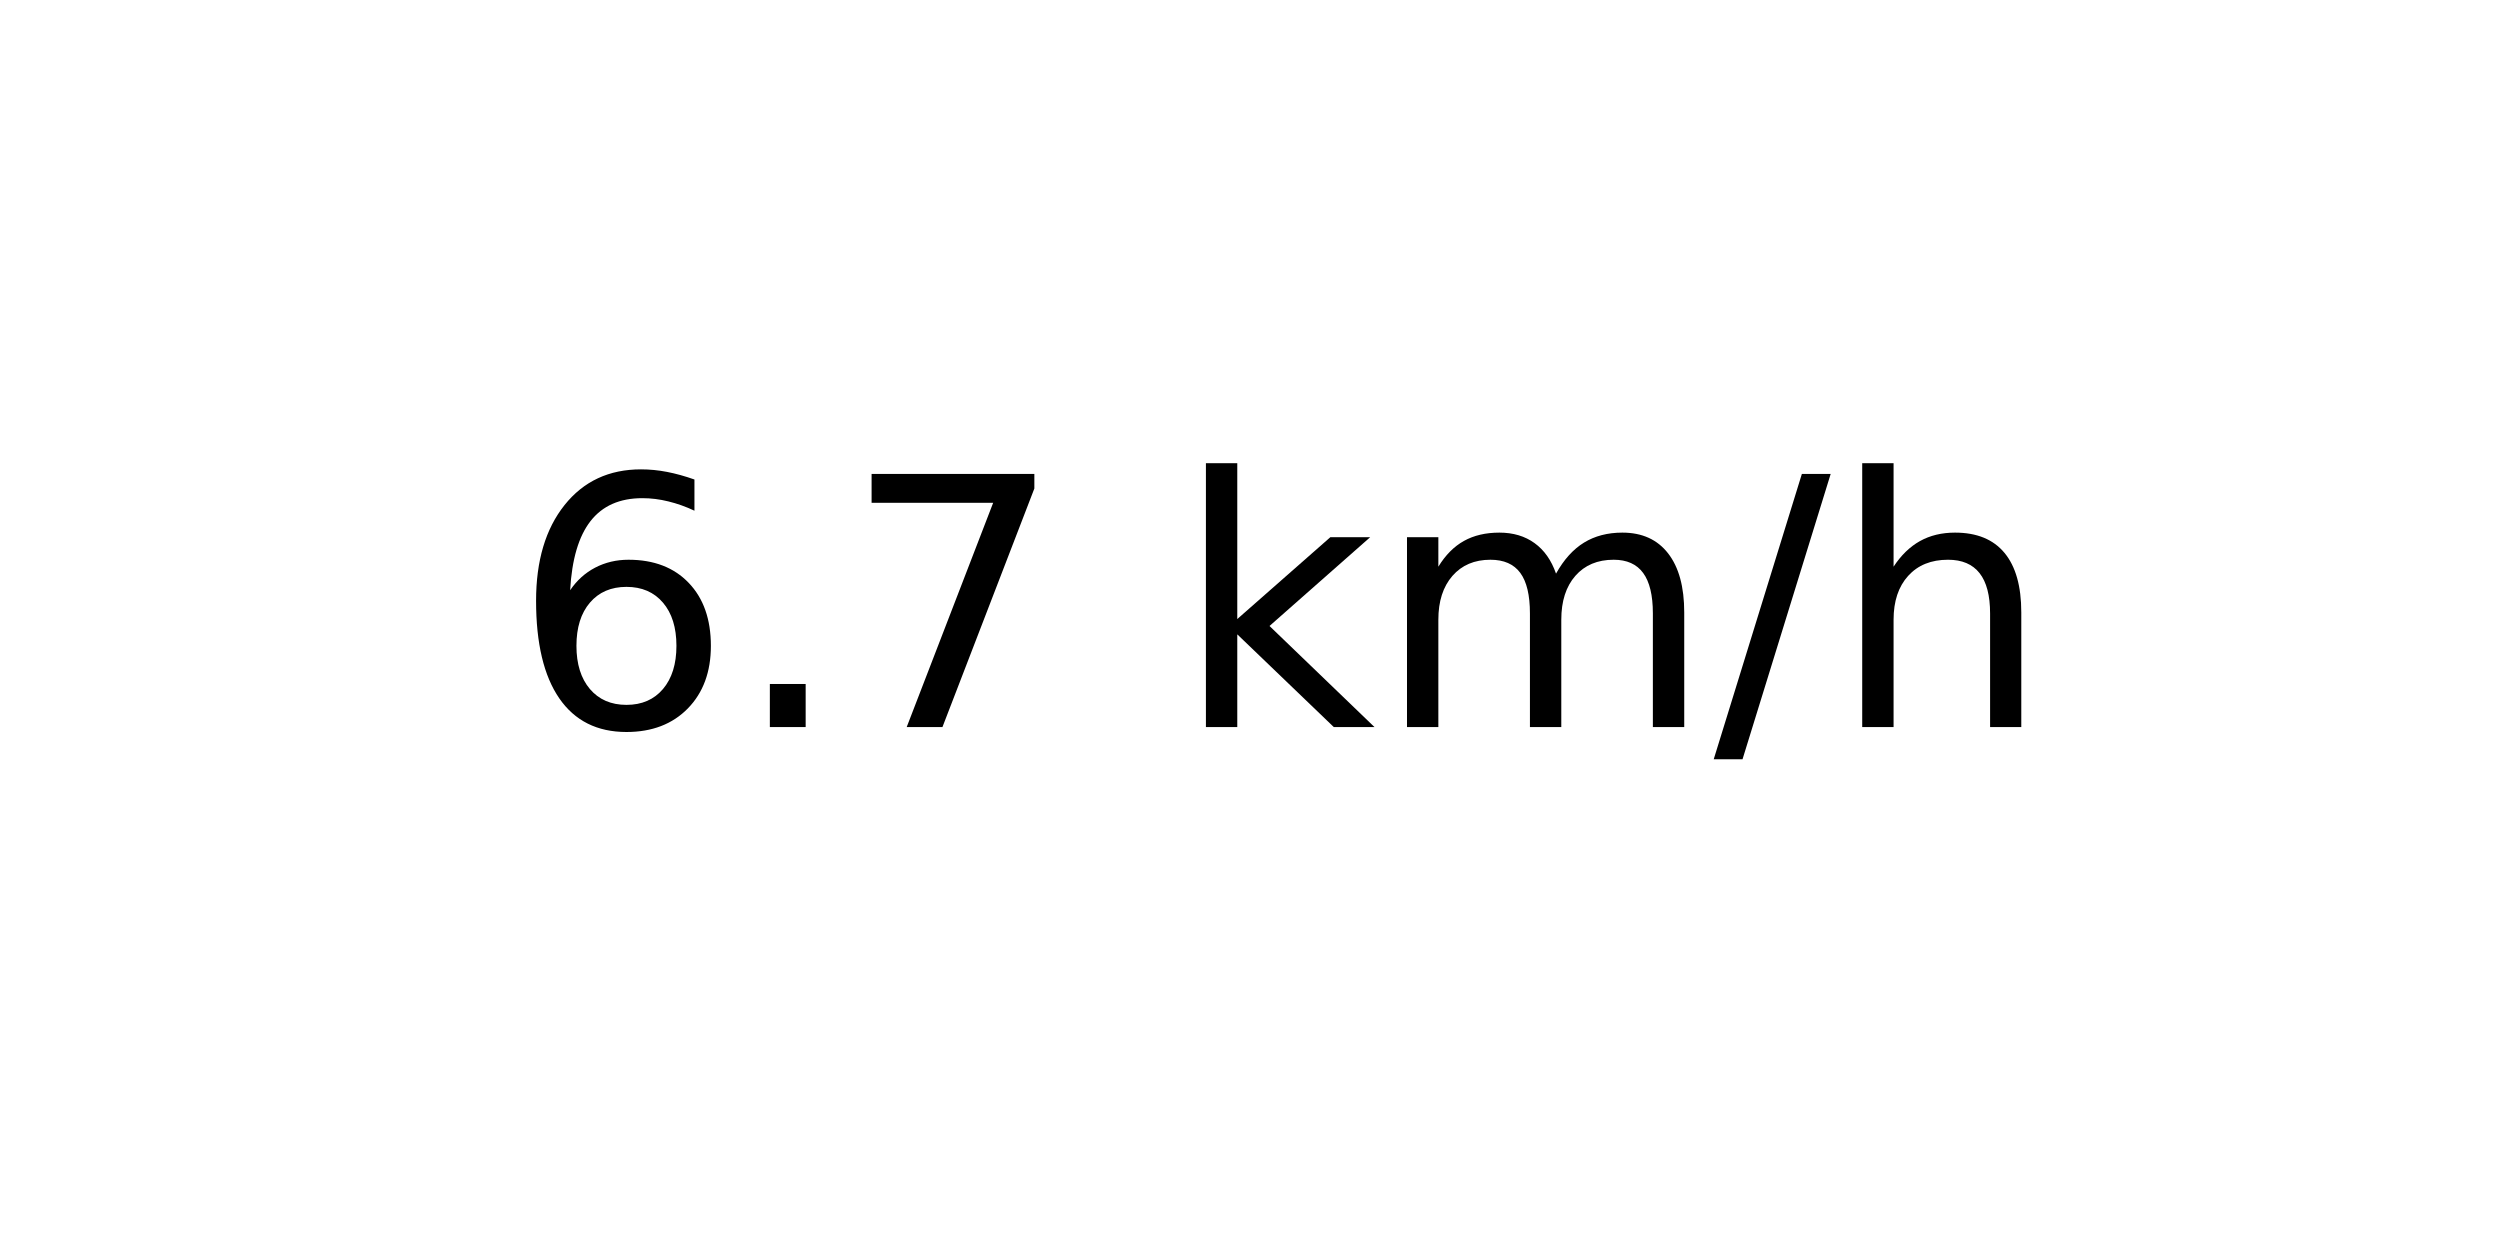
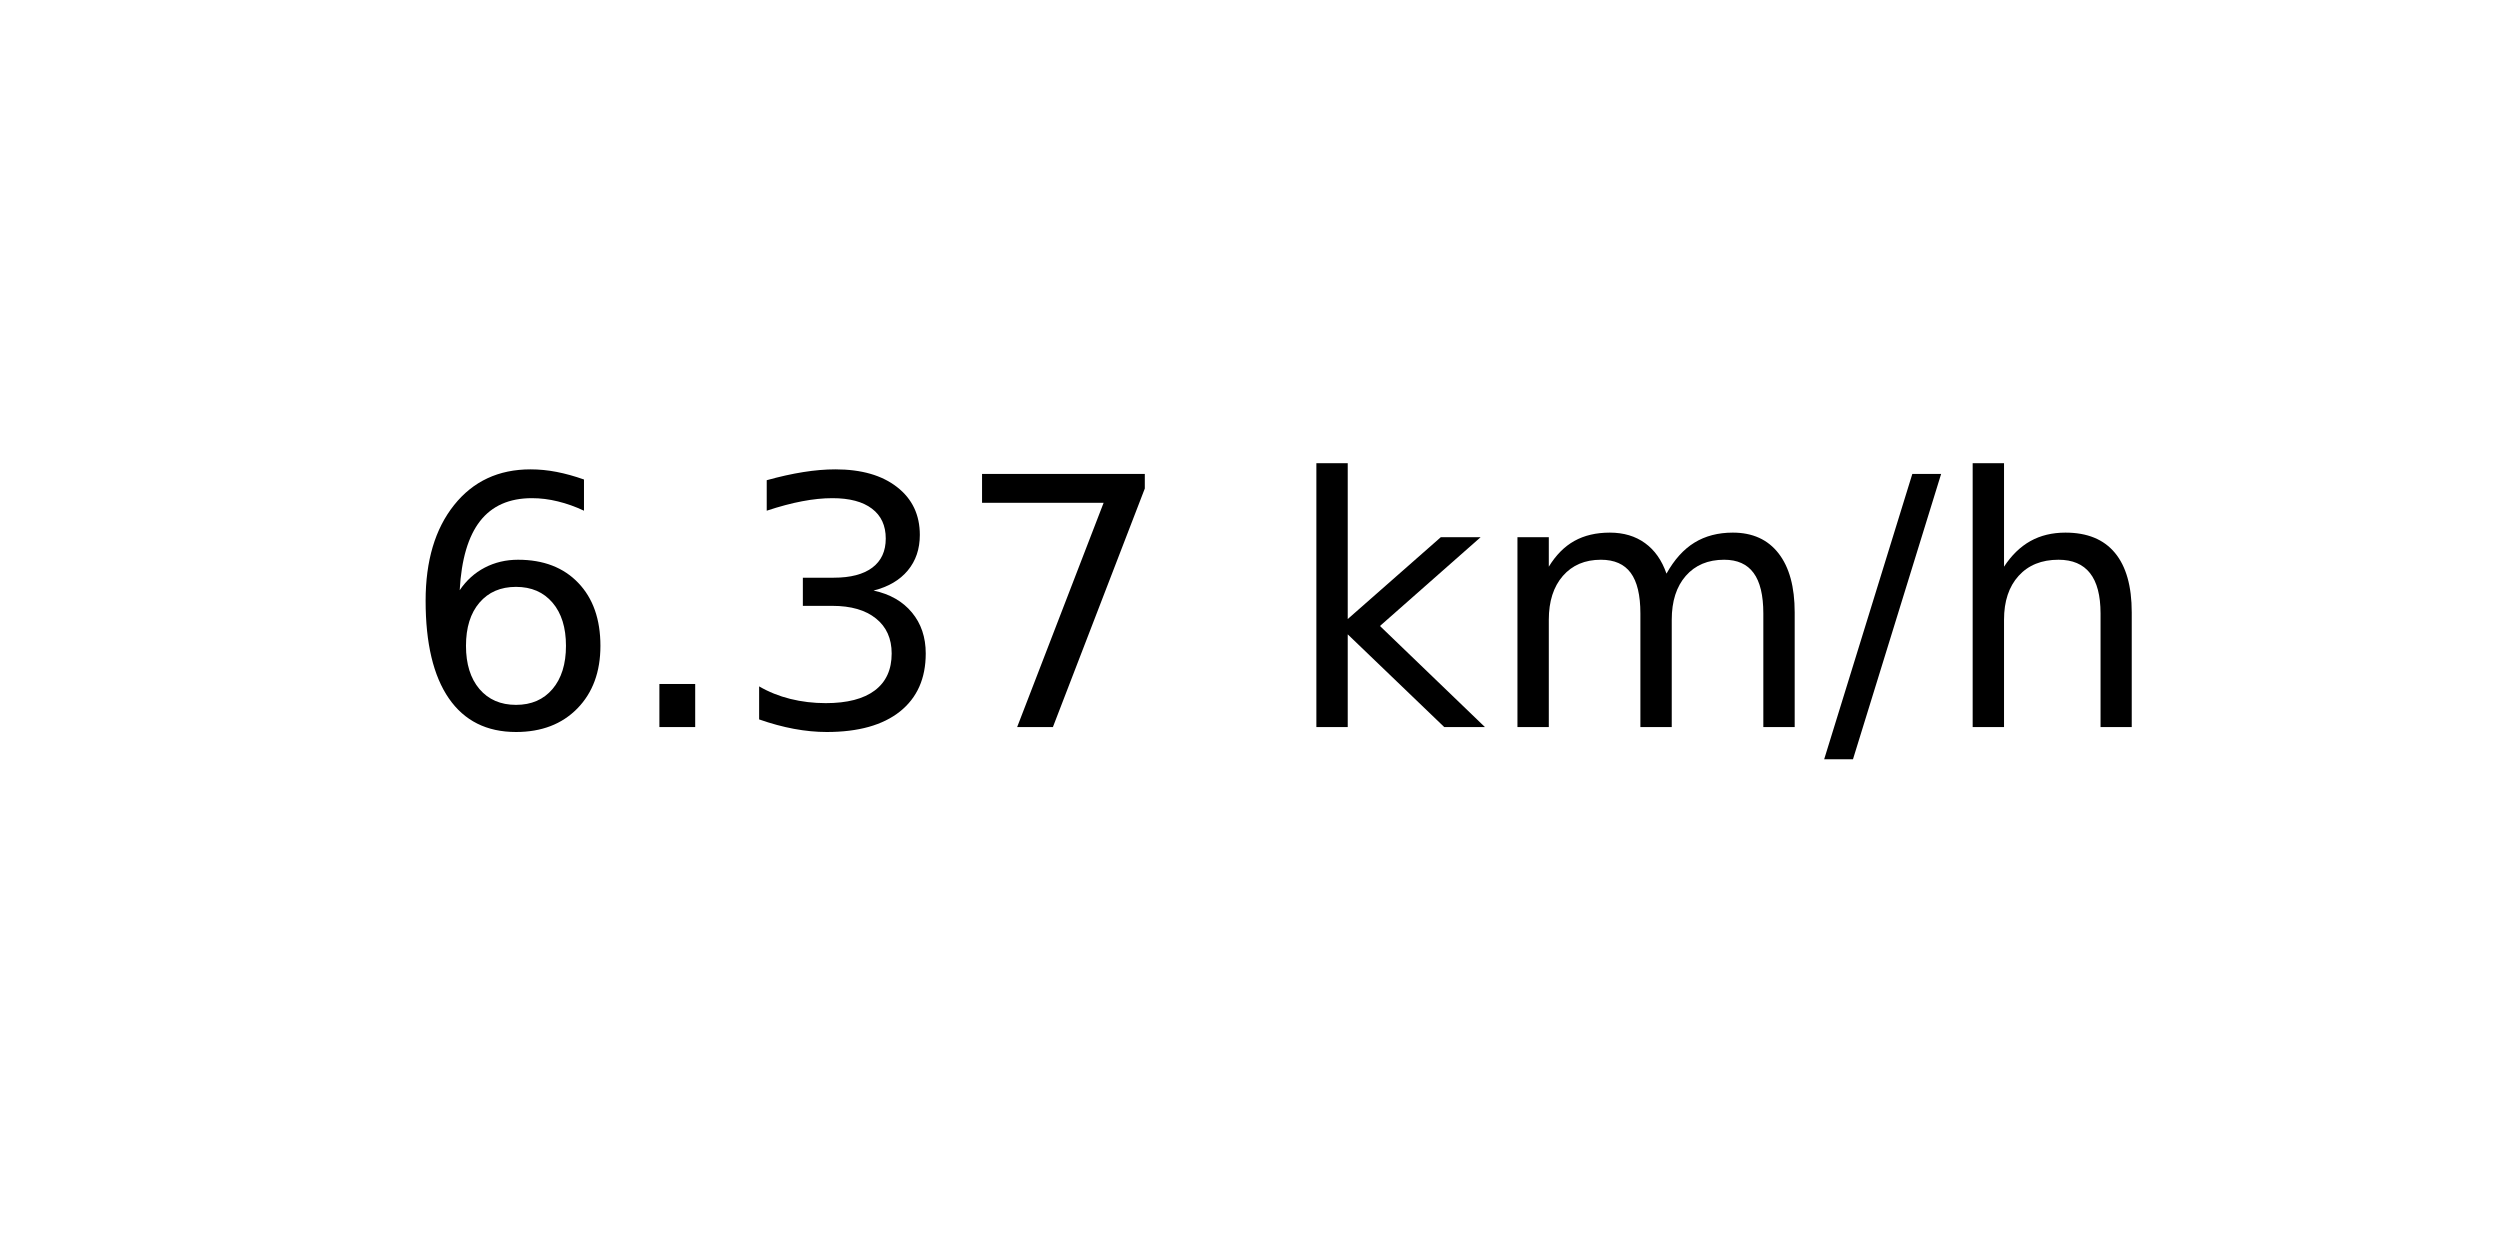
<svg xmlns="http://www.w3.org/2000/svg" xmlns:xlink="http://www.w3.org/1999/xlink" width="72pt" height="36pt" viewBox="0 0 72 36" version="1.1">
  <defs>
    <style type="text/css">*{stroke-linejoin: round; stroke-linecap: butt}</style>
  </defs>
  <g id="figure_1">
    <g id="axes_1">
      <g id="text_1">
-         <g transform="translate(14.74062 20.93937) scale(0.1 -0.1)">
+         <g transform="translate(11.55937 20.93937) scale(0.1 -0.1)">
          <defs>
            <path id="DejaVuSans-36" d="M 2113 2584  Q 1688 2584 1439 2293  Q 1191 2003 1191 1497  Q 1191 994 1439 701  Q 1688 409 2113 409  Q 2538 409 2786 701  Q 3034 994 3034 1497  Q 3034 2003 2786 2293  Q 2538 2584 2113 2584  z M 3366 4563  L 3366 3988  Q 3128 4100 2886 4159  Q 2644 4219 2406 4219  Q 1781 4219 1451 3797  Q 1122 3375 1075 2522  Q 1259 2794 1537 2939  Q 1816 3084 2150 3084  Q 2853 3084 3261 2657  Q 3669 2231 3669 1497  Q 3669 778 3244 343  Q 2819 -91 2113 -91  Q 1303 -91 875 529  Q 447 1150 447 2328  Q 447 3434 972 4092  Q 1497 4750 2381 4750  Q 2619 4750 2861 4703  Q 3103 4656 3366 4563  z " transform="scale(0.015625)" />
            <path id="DejaVuSans-2e" d="M 684 794  L 1344 794  L 1344 0  L 684 0  L 684 794  z " transform="scale(0.015625)" />
+             <path id="DejaVuSans-33" d="M 2597 2516  Q 3050 2419 3304 2112  Q 3559 1806 3559 1356  Q 3559 666 3084 287  Q 2609 -91 1734 -91  Q 1441 -91 1130 -33  Q 819 25 488 141  L 488 750  Q 750 597 1062 519  Q 1375 441 1716 441  Q 2309 441 2620 675  Q 2931 909 2931 1356  Q 2931 1769 2642 2001  Q 2353 2234 1838 2234  L 1294 2234  L 1294 2753  L 1863 2753  Q 2328 2753 2575 2939  Q 2822 3125 2822 3475  Q 2822 3834 2567 4026  Q 2313 4219 1838 4219  Q 1578 4219 1281 4162  Q 984 4106 628 3988  L 628 4550  Q 988 4650 1302 4700  Q 1616 4750 1894 4750  Q 2613 4750 3031 4423  Q 3450 4097 3450 3541  Q 3450 3153 3228 2886  Q 3006 2619 2597 2516  z " transform="scale(0.015625)" />
            <path id="DejaVuSans-37" d="M 525 4666  L 3525 4666  L 3525 4397  L 1831 0  L 1172 0  L 2766 4134  L 525 4134  L 525 4666  z " transform="scale(0.015625)" />
            <path id="DejaVuSans-20" transform="scale(0.015625)" />
            <path id="DejaVuSans-6b" d="M 581 4863  L 1159 4863  L 1159 1991  L 2875 3500  L 3609 3500  L 1753 1863  L 3688 0  L 2938 0  L 1159 1709  L 1159 0  L 581 0  L 581 4863  z " transform="scale(0.015625)" />
            <path id="DejaVuSans-6d" d="M 3328 2828  Q 3544 3216 3844 3400  Q 4144 3584 4550 3584  Q 5097 3584 5394 3201  Q 5691 2819 5691 2113  L 5691 0  L 5113 0  L 5113 2094  Q 5113 2597 4934 2840  Q 4756 3084 4391 3084  Q 3944 3084 3684 2787  Q 3425 2491 3425 1978  L 3425 0  L 2847 0  L 2847 2094  Q 2847 2600 2669 2842  Q 2491 3084 2119 3084  Q 1678 3084 1418 2786  Q 1159 2488 1159 1978  L 1159 0  L 581 0  L 581 3500  L 1159 3500  L 1159 2956  Q 1356 3278 1631 3431  Q 1906 3584 2284 3584  Q 2666 3584 2933 3390  Q 3200 3197 3328 2828  z " transform="scale(0.015625)" />
            <path id="DejaVuSans-2f" d="M 1625 4666  L 2156 4666  L 531 -594  L 0 -594  L 1625 4666  z " transform="scale(0.015625)" />
            <path id="DejaVuSans-68" d="M 3513 2113  L 3513 0  L 2938 0  L 2938 2094  Q 2938 2591 2744 2837  Q 2550 3084 2163 3084  Q 1697 3084 1428 2787  Q 1159 2491 1159 1978  L 1159 0  L 581 0  L 581 4863  L 1159 4863  L 1159 2956  Q 1366 3272 1645 3428  Q 1925 3584 2291 3584  Q 2894 3584 3203 3211  Q 3513 2838 3513 2113  z " transform="scale(0.015625)" />
          </defs>
          <use xlink:href="#DejaVuSans-36" />
          <use xlink:href="#DejaVuSans-2e" x="63.623" />
-           <use xlink:href="#DejaVuSans-37" x="95.41" />
-           <use xlink:href="#DejaVuSans-20" x="159.033" />
-           <use xlink:href="#DejaVuSans-6b" x="190.82" />
-           <use xlink:href="#DejaVuSans-6d" x="248.73" />
-           <use xlink:href="#DejaVuSans-2f" x="346.143" />
-           <use xlink:href="#DejaVuSans-68" x="379.834" />
+           <use xlink:href="#DejaVuSans-33" x="95.41" />
+           <use xlink:href="#DejaVuSans-37" x="159.033" />
+           <use xlink:href="#DejaVuSans-20" x="222.656" />
+           <use xlink:href="#DejaVuSans-6b" x="254.443" />
+           <use xlink:href="#DejaVuSans-6d" x="312.354" />
+           <use xlink:href="#DejaVuSans-2f" x="409.766" />
+           <use xlink:href="#DejaVuSans-68" x="443.457" />
        </g>
      </g>
    </g>
  </g>
</svg>
